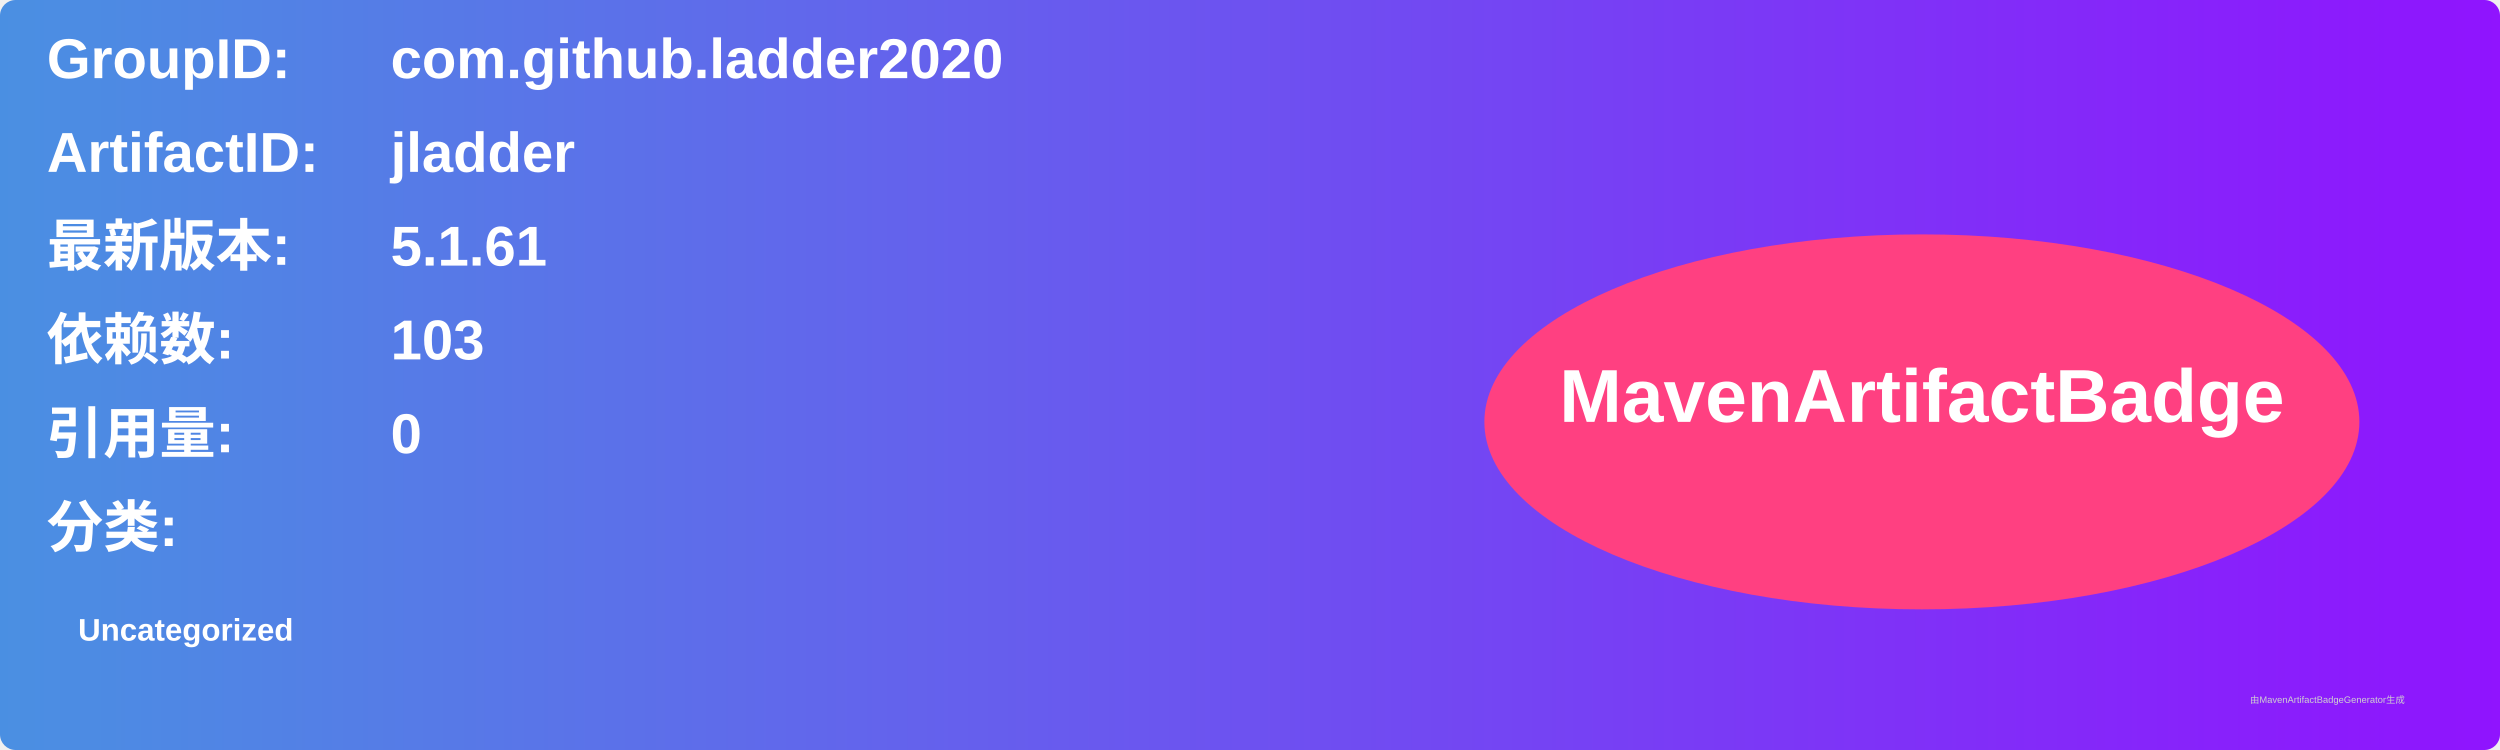
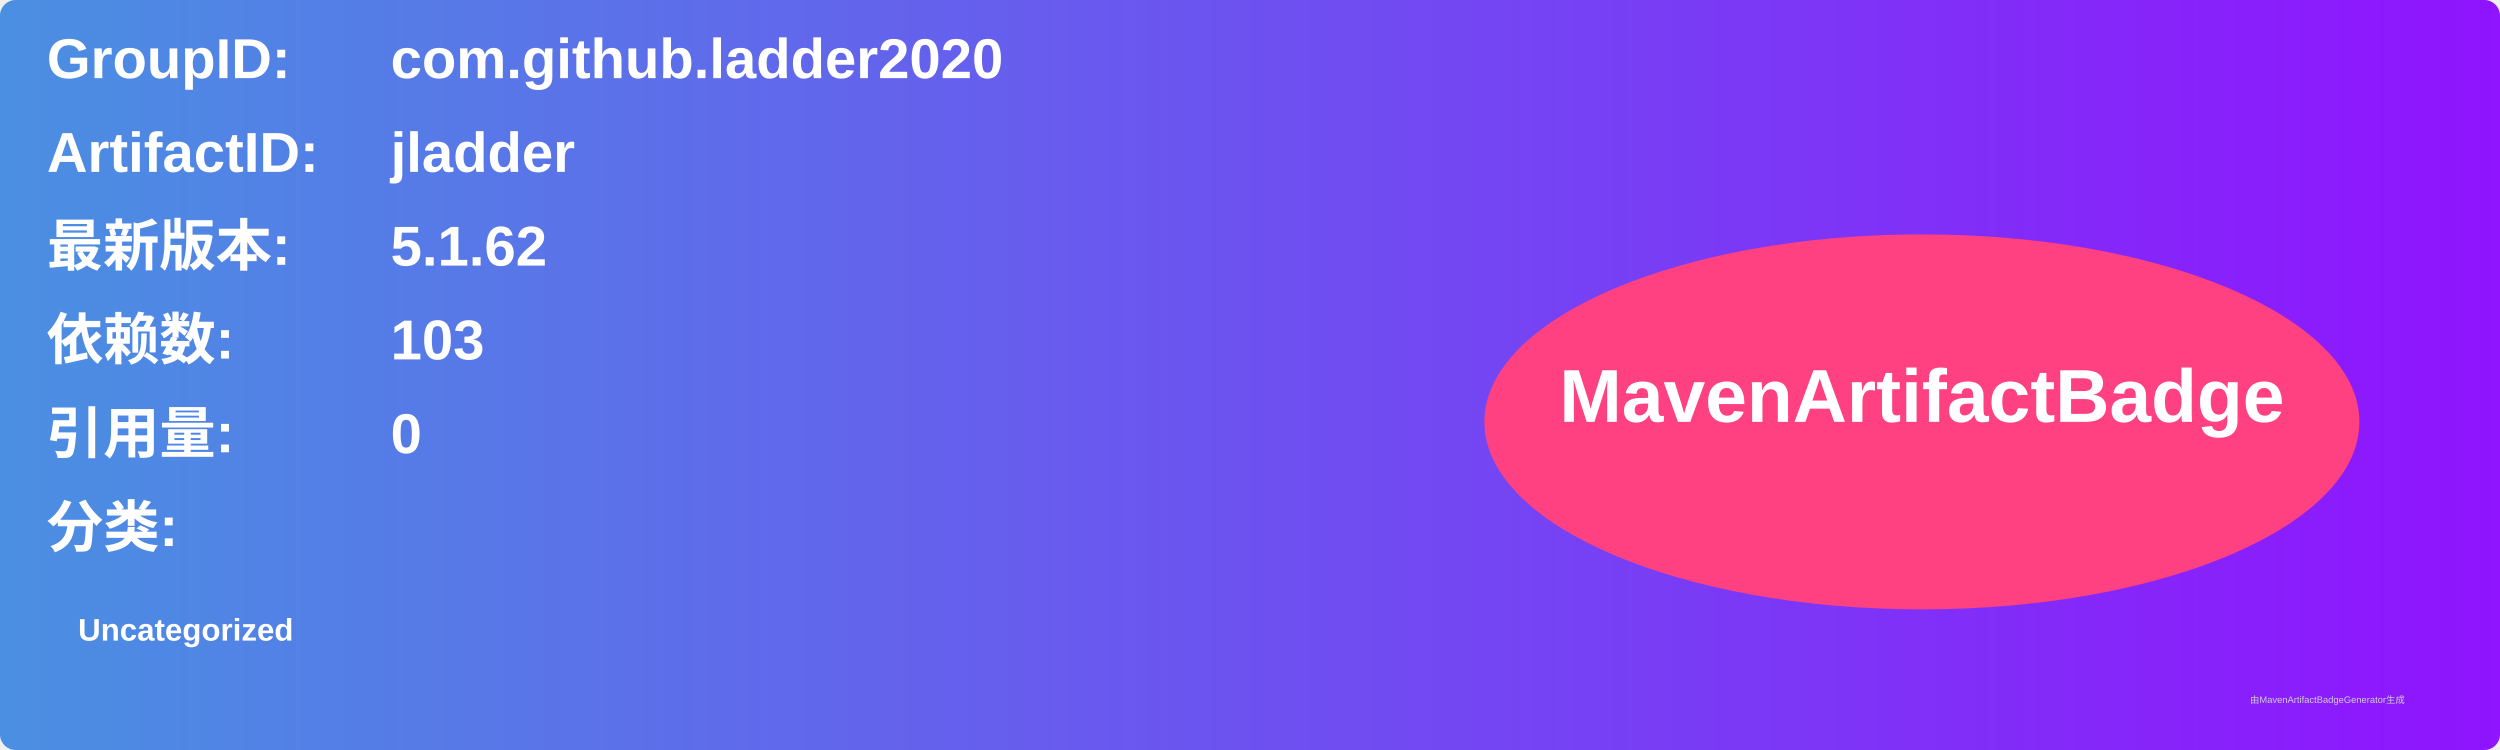
<svg xmlns="http://www.w3.org/2000/svg" width="800" height="240" viewBox="0 0 800 240">
  <linearGradient id="grad" x1="0%" y1="0%" x2="100%" y2="0%">
    <stop offset="0%" stop-color="#4a90e2" />
    <stop offset="100%" stop-color="#9013fe" />
  </linearGradient>
  <rect width="100%" height="100%" rx="5" ry="5" fill="url(#grad)" />
  <g transform="translate(15, 15)">
    <text x="0" y="10" font-family="Arial" font-size="18" fill="white" font-weight="bold" width="260">GroupID:</text>
    <text x="110" y="10" font-family="Arial" font-size="18" fill="white" font-weight="bold" width="460">com.github.ladder2020</text>
    <text x="0" y="40" font-family="Arial" font-size="18" fill="white" font-weight="bold" width="260">ArtifactID:</text>
    <text x="110" y="40" font-family="Arial" font-size="18" fill="white" font-weight="bold" width="460">jladder</text>
    <text x="0" y="70" font-family="Arial" font-size="18" fill="white" font-weight="bold">最新版本:</text>
    <text x="110" y="70" font-family="Arial" font-size="18" fill="white" font-weight="bold">
-       <tspan font-weight="bold">5.1.61</tspan>
+       <tspan font-weight="bold">5.1.62</tspan>
    </text>
    <text x="0" y="100" font-family="Arial" font-size="18" fill="white" font-weight="bold">依赖数: </text>
    <text x="110" y="100" font-family="Arial" font-size="18" fill="white">
      <tspan font-weight="bold">103</tspan>
    </text>
    <text x="0" y="130" font-family="Arial" font-size="18" fill="white" font-weight="bold">引用量: </text>
    <text x="110" y="130" font-family="Arial" font-size="18" fill="white">
      <tspan font-weight="bold">0</tspan>
    </text>
    <text x="0" y="160" font-family="Arial" font-size="18" fill="white" font-weight="bold">分类:</text>
    <text x="10" y="190" font-family="Arial" font-size="10" fill="white">
      <tspan font-weight="bold">Uncategorized</tspan>
    </text>
    <ellipse cx="600" cy="120" rx="140" ry="60" fill="#ff4081" />
    <text x="600" y="120" text-anchor="middle" font-family="Arial" font-size="24" fill="white" font-weight="bold">MavenArtifactBadge</text>
  </g>
  <text x="720" y="225" font-family="Arial" font-size="3" fill="#d0d0d0">由MavenArtifactBadgeGenerator生成</text>
</svg>
